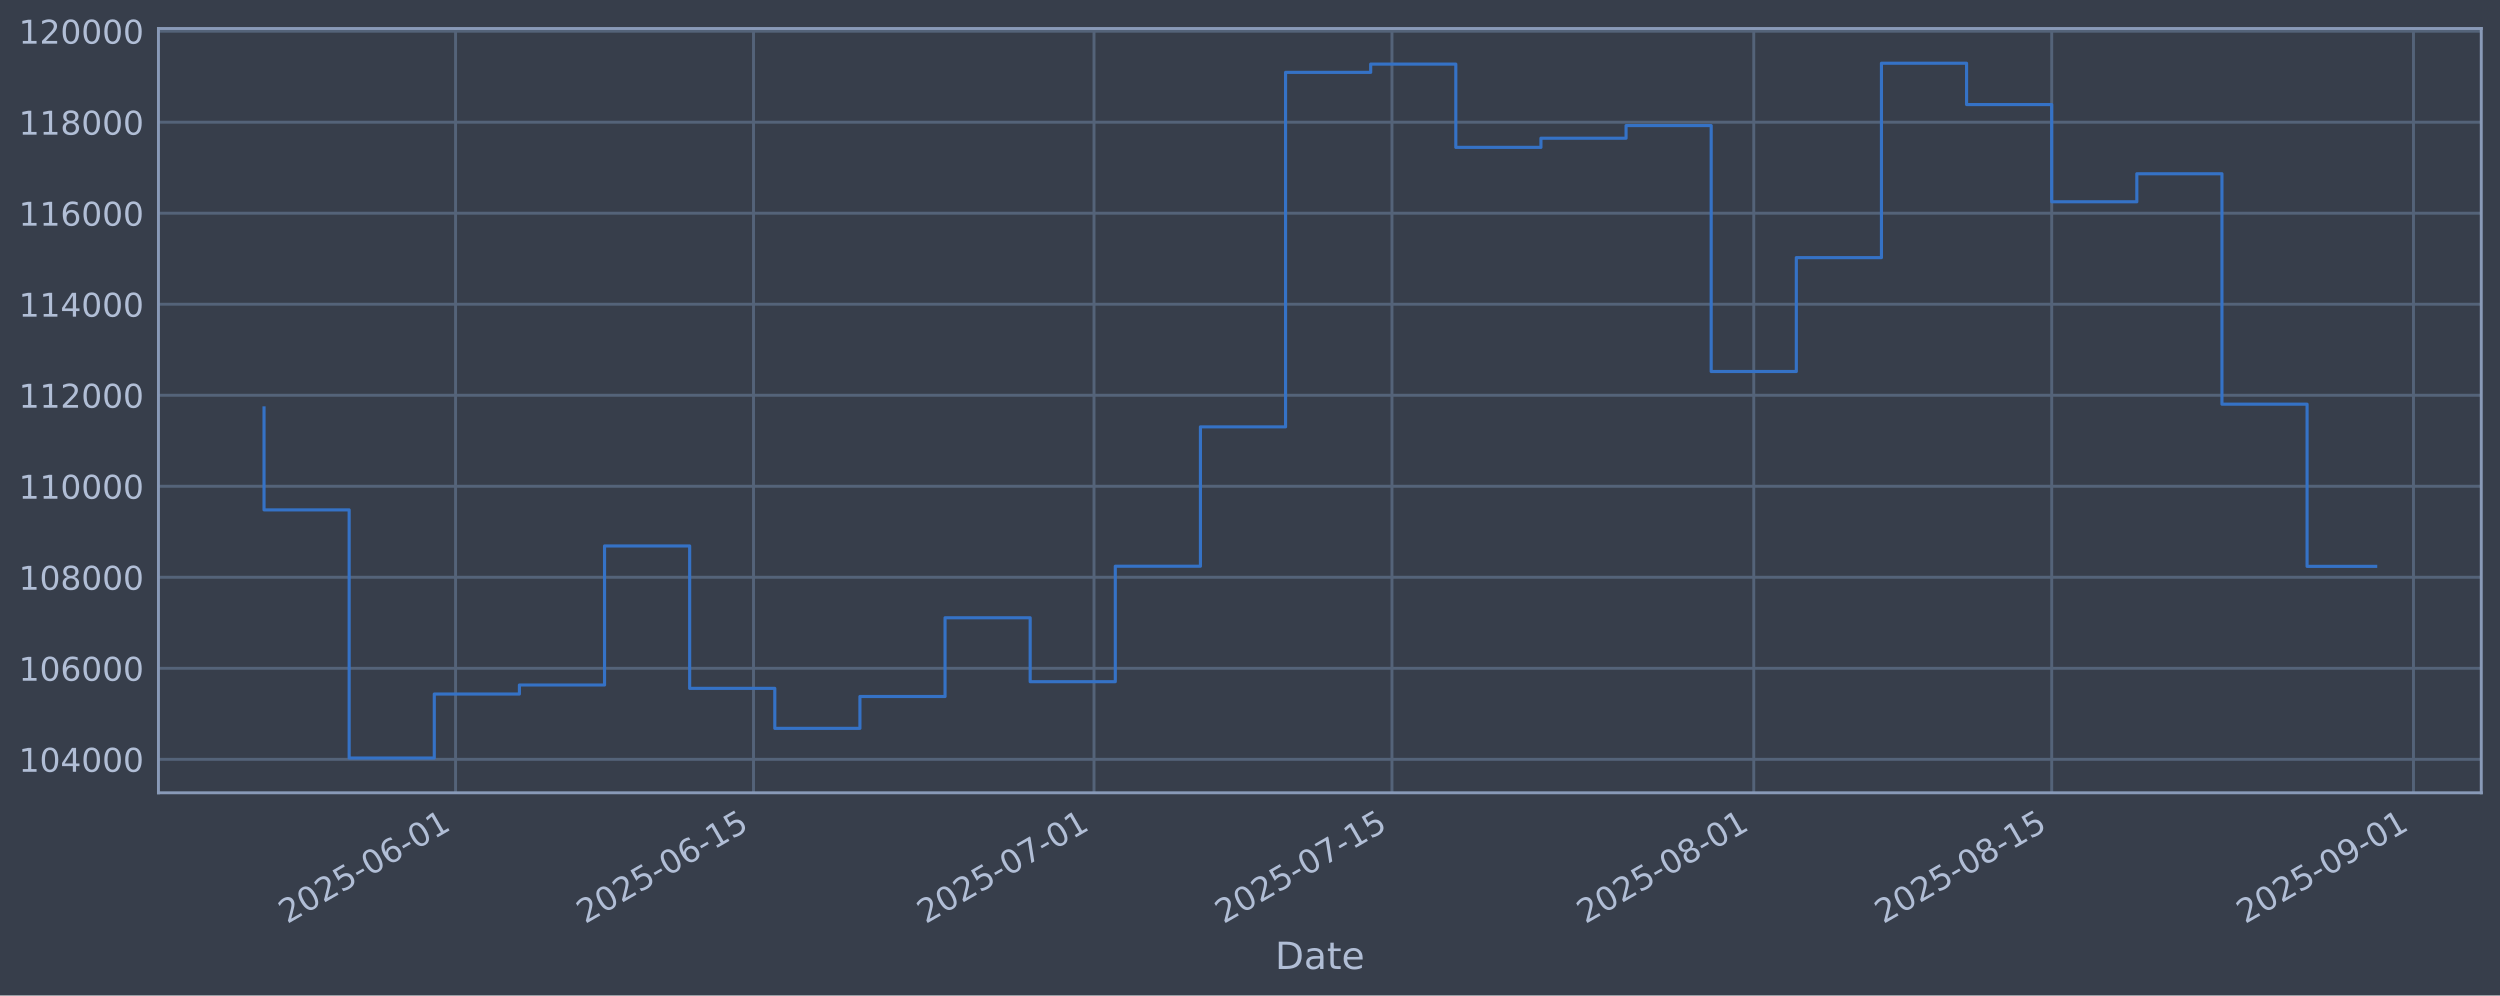
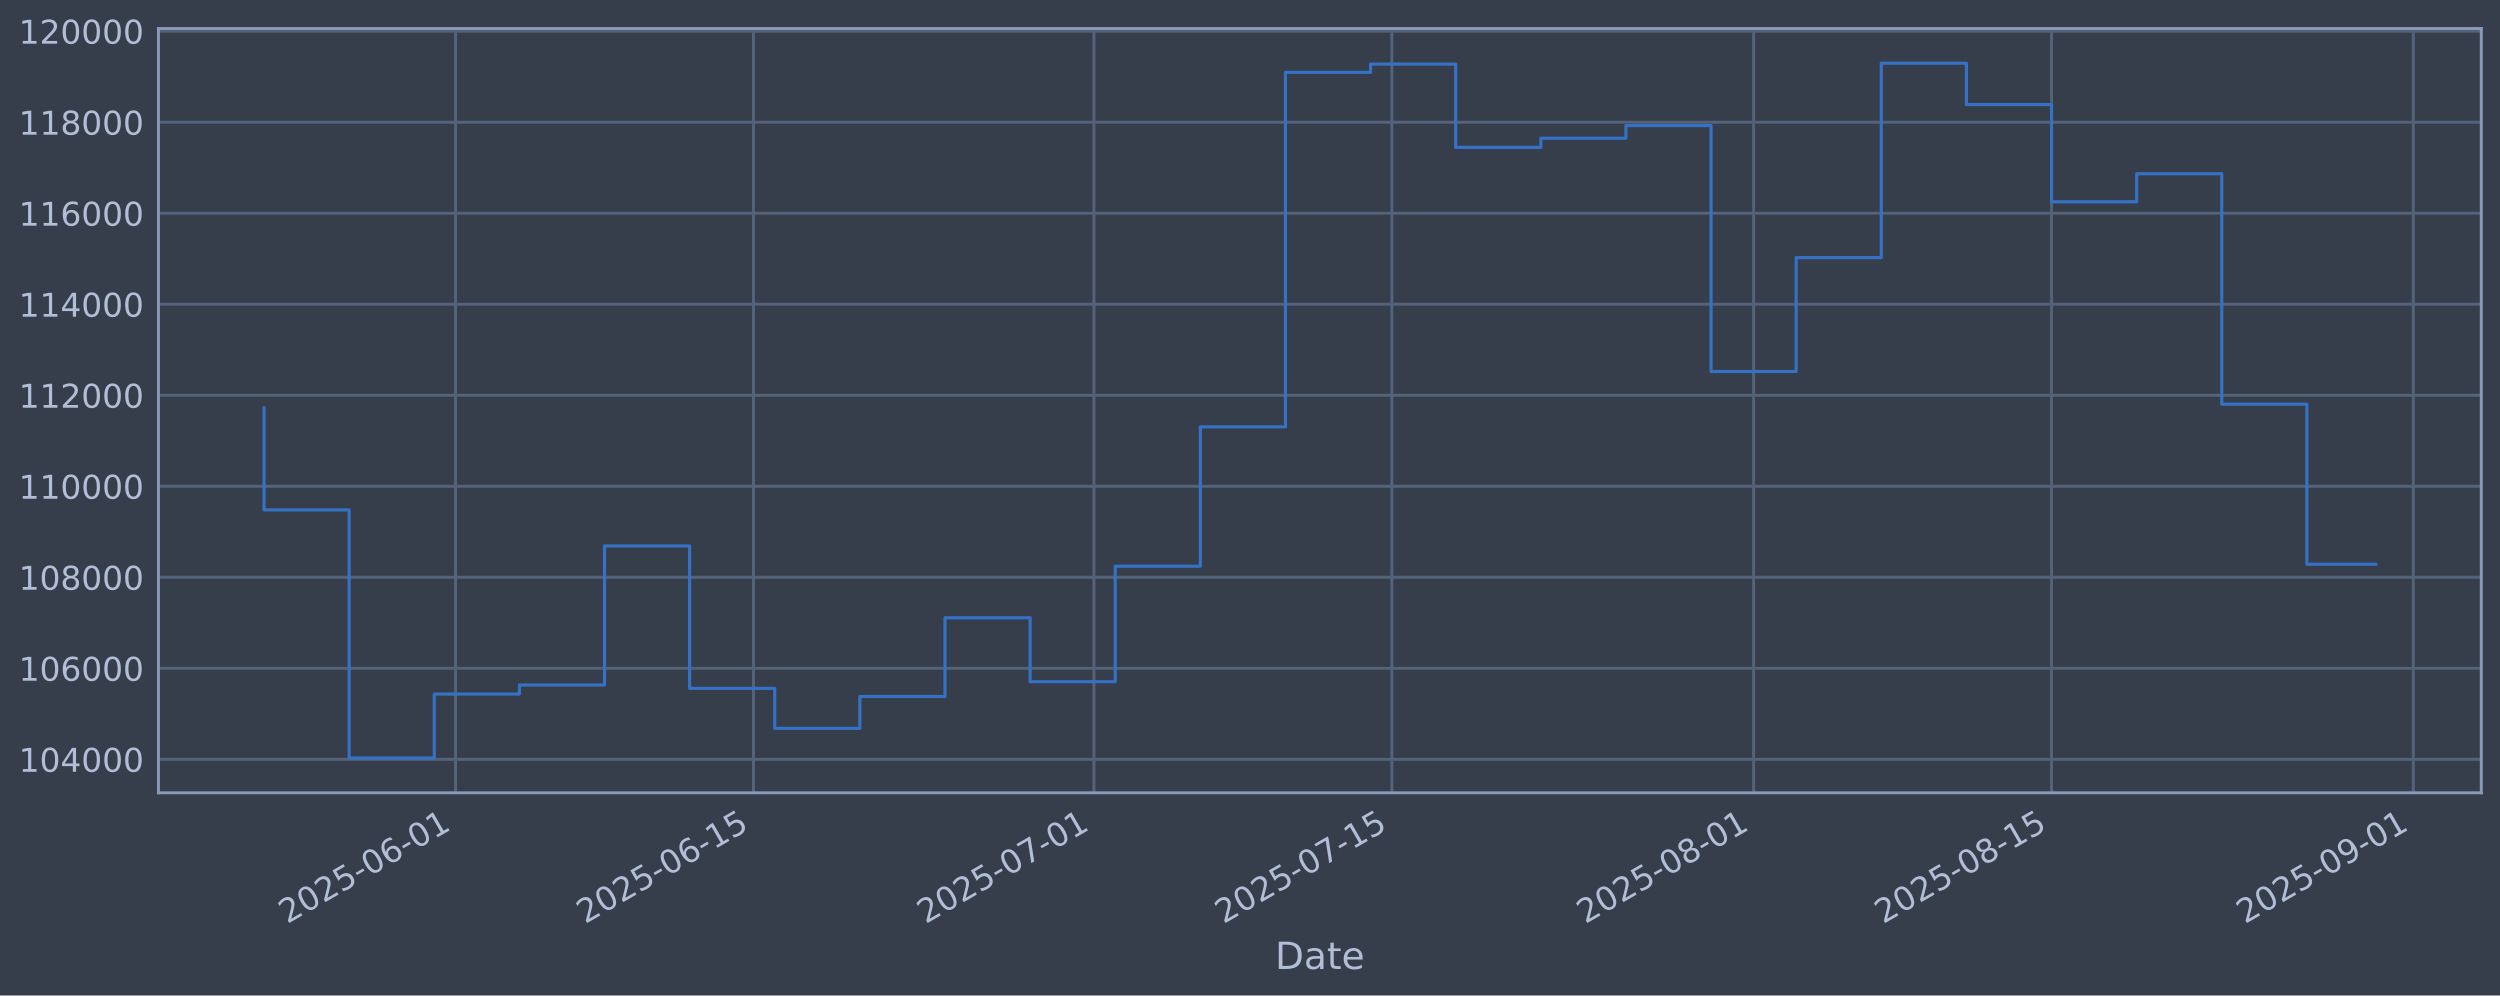
<svg xmlns="http://www.w3.org/2000/svg" xmlns:xlink="http://www.w3.org/1999/xlink" width="960.9pt" height="382.628pt" viewBox="0 0 960.9 382.628" version="1.1">
  <defs>
    <style type="text/css">*{stroke-linejoin: round; stroke-linecap: butt}</style>
  </defs>
  <g id="figure_1">
    <g id="patch_1">
      <path d="M 0 382.628  L 960.9 382.628  L 960.9 0  L 0 0  z " style="fill: #373e4b" />
    </g>
    <g id="axes_1">
      <g id="patch_2">
        <path d="M 60.901 304.718  L 953.701 304.718  L 953.701 10.958  L 60.901 10.958  z " style="fill: #373e4b" />
      </g>
      <g id="matplotlib.axis_1">
        <g id="xtick_1">
          <g id="line2d_1">
-             <path d="M 175.101 304.718  L 175.101 10.958  " clip-path="url(#pfcfbafbde9)" style="fill: none; stroke: #546379; stroke-width: 1.12; stroke-linecap: square" />
+             <path d="M 175.095 304.718  L 175.095 10.958  " clip-path="url(#p7ed2baac89)" style="fill: none; stroke: #546379; stroke-width: 1.12; stroke-linecap: square" />
          </g>
          <g id="line2d_2" />
          <g id="text_1">
-             <g style="fill: #b1bed6" transform="translate(110.3755 355.2226) rotate(-30) scale(0.126 -0.126)">
+             <g style="fill: #b1bed6" transform="translate(110.3691 355.2226) rotate(-30) scale(0.126 -0.126)">
              <defs>
                <path id="DejaVuSans-32" d="M 1228 531  L 3431 531  L 3431 0  L 469 0  L 469 531  Q 828 903 1448 1529  Q 2069 2156 2228 2338  Q 2531 2678 2651 2914  Q 2772 3150 2772 3378  Q 2772 3750 2511 3984  Q 2250 4219 1831 4219  Q 1534 4219 1204 4116  Q 875 4013 500 3803  L 500 4441  Q 881 4594 1212 4672  Q 1544 4750 1819 4750  Q 2544 4750 2975 4387  Q 3406 4025 3406 3419  Q 3406 3131 3298 2873  Q 3191 2616 2906 2266  Q 2828 2175 2409 1742  Q 1991 1309 1228 531  z " transform="scale(0.015625)" />
                <path id="DejaVuSans-30" d="M 2034 4250  Q 1547 4250 1301 3770  Q 1056 3291 1056 2328  Q 1056 1369 1301 889  Q 1547 409 2034 409  Q 2525 409 2770 889  Q 3016 1369 3016 2328  Q 3016 3291 2770 3770  Q 2525 4250 2034 4250  z M 2034 4750  Q 2819 4750 3233 4129  Q 3647 3509 3647 2328  Q 3647 1150 3233 529  Q 2819 -91 2034 -91  Q 1250 -91 836 529  Q 422 1150 422 2328  Q 422 3509 836 4129  Q 1250 4750 2034 4750  z " transform="scale(0.015625)" />
                <path id="DejaVuSans-35" d="M 691 4666  L 3169 4666  L 3169 4134  L 1269 4134  L 1269 2991  Q 1406 3038 1543 3061  Q 1681 3084 1819 3084  Q 2600 3084 3056 2656  Q 3513 2228 3513 1497  Q 3513 744 3044 326  Q 2575 -91 1722 -91  Q 1428 -91 1123 -41  Q 819 9 494 109  L 494 744  Q 775 591 1075 516  Q 1375 441 1709 441  Q 2250 441 2565 725  Q 2881 1009 2881 1497  Q 2881 1984 2565 2268  Q 2250 2553 1709 2553  Q 1456 2553 1204 2497  Q 953 2441 691 2322  L 691 4666  z " transform="scale(0.015625)" />
                <path id="DejaVuSans-2d" d="M 313 2009  L 1997 2009  L 1997 1497  L 313 1497  L 313 2009  z " transform="scale(0.015625)" />
                <path id="DejaVuSans-36" d="M 2113 2584  Q 1688 2584 1439 2293  Q 1191 2003 1191 1497  Q 1191 994 1439 701  Q 1688 409 2113 409  Q 2538 409 2786 701  Q 3034 994 3034 1497  Q 3034 2003 2786 2293  Q 2538 2584 2113 2584  z M 3366 4563  L 3366 3988  Q 3128 4100 2886 4159  Q 2644 4219 2406 4219  Q 1781 4219 1451 3797  Q 1122 3375 1075 2522  Q 1259 2794 1537 2939  Q 1816 3084 2150 3084  Q 2853 3084 3261 2657  Q 3669 2231 3669 1497  Q 3669 778 3244 343  Q 2819 -91 2113 -91  Q 1303 -91 875 529  Q 447 1150 447 2328  Q 447 3434 972 4092  Q 1497 4750 2381 4750  Q 2619 4750 2861 4703  Q 3103 4656 3366 4563  z " transform="scale(0.015625)" />
                <path id="DejaVuSans-31" d="M 794 531  L 1825 531  L 1825 4091  L 703 3866  L 703 4441  L 1819 4666  L 2450 4666  L 2450 531  L 3481 531  L 3481 0  L 794 0  L 794 531  z " transform="scale(0.015625)" />
              </defs>
              <use xlink:href="#DejaVuSans-32" />
              <use xlink:href="#DejaVuSans-30" transform="translate(63.62305 0)" />
              <use xlink:href="#DejaVuSans-32" transform="translate(127.2461 0)" />
              <use xlink:href="#DejaVuSans-35" transform="translate(190.8691 0)" />
              <use xlink:href="#DejaVuSans-2d" transform="translate(254.4922 0)" />
              <use xlink:href="#DejaVuSans-30" transform="translate(290.5762 0)" />
              <use xlink:href="#DejaVuSans-36" transform="translate(354.1992 0)" />
              <use xlink:href="#DejaVuSans-2d" transform="translate(417.8223 0)" />
              <use xlink:href="#DejaVuSans-30" transform="translate(453.9062 0)" />
              <use xlink:href="#DejaVuSans-31" transform="translate(517.5293 0)" />
            </g>
          </g>
        </g>
        <g id="xtick_2">
          <g id="line2d_3">
-             <path d="M 289.619 304.718  L 289.619 10.958  " clip-path="url(#pfcfbafbde9)" style="fill: none; stroke: #546379; stroke-width: 1.12; stroke-linecap: square" />
+             <path d="M 289.603 304.718  L 289.603 10.958  " clip-path="url(#p7ed2baac89)" style="fill: none; stroke: #546379; stroke-width: 1.12; stroke-linecap: square" />
          </g>
          <g id="line2d_4" />
          <g id="text_2">
-             <g style="fill: #b1bed6" transform="translate(224.8934 355.2226) rotate(-30) scale(0.126 -0.126)">
+             <g style="fill: #b1bed6" transform="translate(224.8771 355.2226) rotate(-30) scale(0.126 -0.126)">
              <use xlink:href="#DejaVuSans-32" />
              <use xlink:href="#DejaVuSans-30" transform="translate(63.62305 0)" />
              <use xlink:href="#DejaVuSans-32" transform="translate(127.2461 0)" />
              <use xlink:href="#DejaVuSans-35" transform="translate(190.8691 0)" />
              <use xlink:href="#DejaVuSans-2d" transform="translate(254.4922 0)" />
              <use xlink:href="#DejaVuSans-30" transform="translate(290.5762 0)" />
              <use xlink:href="#DejaVuSans-36" transform="translate(354.1992 0)" />
              <use xlink:href="#DejaVuSans-2d" transform="translate(417.8223 0)" />
              <use xlink:href="#DejaVuSans-31" transform="translate(453.9062 0)" />
              <use xlink:href="#DejaVuSans-35" transform="translate(517.5293 0)" />
            </g>
          </g>
        </g>
        <g id="xtick_3">
          <g id="line2d_5">
-             <path d="M 420.496 304.718  L 420.496 10.958  " clip-path="url(#pfcfbafbde9)" style="fill: none; stroke: #546379; stroke-width: 1.12; stroke-linecap: square" />
+             <path d="M 420.469 304.718  L 420.469 10.958  " clip-path="url(#p7ed2baac89)" style="fill: none; stroke: #546379; stroke-width: 1.12; stroke-linecap: square" />
          </g>
          <g id="line2d_6" />
          <g id="text_3">
-             <g style="fill: #b1bed6" transform="translate(355.771 355.2226) rotate(-30) scale(0.126 -0.126)">
+             <g style="fill: #b1bed6" transform="translate(355.7435 355.2226) rotate(-30) scale(0.126 -0.126)">
              <defs>
                <path id="DejaVuSans-37" d="M 525 4666  L 3525 4666  L 3525 4397  L 1831 0  L 1172 0  L 2766 4134  L 525 4134  L 525 4666  z " transform="scale(0.015625)" />
              </defs>
              <use xlink:href="#DejaVuSans-32" />
              <use xlink:href="#DejaVuSans-30" transform="translate(63.62305 0)" />
              <use xlink:href="#DejaVuSans-32" transform="translate(127.2461 0)" />
              <use xlink:href="#DejaVuSans-35" transform="translate(190.8691 0)" />
              <use xlink:href="#DejaVuSans-2d" transform="translate(254.4922 0)" />
              <use xlink:href="#DejaVuSans-30" transform="translate(290.5762 0)" />
              <use xlink:href="#DejaVuSans-37" transform="translate(354.1992 0)" />
              <use xlink:href="#DejaVuSans-2d" transform="translate(417.8223 0)" />
              <use xlink:href="#DejaVuSans-30" transform="translate(453.9062 0)" />
              <use xlink:href="#DejaVuSans-31" transform="translate(517.5293 0)" />
            </g>
          </g>
        </g>
        <g id="xtick_4">
          <g id="line2d_7">
-             <path d="M 535.014 304.718  L 535.014 10.958  " clip-path="url(#pfcfbafbde9)" style="fill: none; stroke: #546379; stroke-width: 1.12; stroke-linecap: square" />
+             <path d="M 534.977 304.718  L 534.977 10.958  " clip-path="url(#p7ed2baac89)" style="fill: none; stroke: #546379; stroke-width: 1.12; stroke-linecap: square" />
          </g>
          <g id="line2d_8" />
          <g id="text_4">
-             <g style="fill: #b1bed6" transform="translate(470.2888 355.2226) rotate(-30) scale(0.126 -0.126)">
+             <g style="fill: #b1bed6" transform="translate(470.2515 355.2226) rotate(-30) scale(0.126 -0.126)">
              <use xlink:href="#DejaVuSans-32" />
              <use xlink:href="#DejaVuSans-30" transform="translate(63.62305 0)" />
              <use xlink:href="#DejaVuSans-32" transform="translate(127.2461 0)" />
              <use xlink:href="#DejaVuSans-35" transform="translate(190.8691 0)" />
              <use xlink:href="#DejaVuSans-2d" transform="translate(254.4922 0)" />
              <use xlink:href="#DejaVuSans-30" transform="translate(290.5762 0)" />
              <use xlink:href="#DejaVuSans-37" transform="translate(354.1992 0)" />
              <use xlink:href="#DejaVuSans-2d" transform="translate(417.8223 0)" />
              <use xlink:href="#DejaVuSans-31" transform="translate(453.9062 0)" />
              <use xlink:href="#DejaVuSans-35" transform="translate(517.5293 0)" />
            </g>
          </g>
        </g>
        <g id="xtick_5">
          <g id="line2d_9">
-             <path d="M 674.072 304.718  L 674.072 10.958  " clip-path="url(#pfcfbafbde9)" style="fill: none; stroke: #546379; stroke-width: 1.12; stroke-linecap: square" />
+             <path d="M 674.022 304.718  L 674.022 10.958  " clip-path="url(#p7ed2baac89)" style="fill: none; stroke: #546379; stroke-width: 1.12; stroke-linecap: square" />
          </g>
          <g id="line2d_10" />
          <g id="text_5">
-             <g style="fill: #b1bed6" transform="translate(609.3463 355.2226) rotate(-30) scale(0.126 -0.126)">
+             <g style="fill: #b1bed6" transform="translate(609.2969 355.2226) rotate(-30) scale(0.126 -0.126)">
              <defs>
                <path id="DejaVuSans-38" d="M 2034 2216  Q 1584 2216 1326 1975  Q 1069 1734 1069 1313  Q 1069 891 1326 650  Q 1584 409 2034 409  Q 2484 409 2743 651  Q 3003 894 3003 1313  Q 3003 1734 2745 1975  Q 2488 2216 2034 2216  z M 1403 2484  Q 997 2584 770 2862  Q 544 3141 544 3541  Q 544 4100 942 4425  Q 1341 4750 2034 4750  Q 2731 4750 3128 4425  Q 3525 4100 3525 3541  Q 3525 3141 3298 2862  Q 3072 2584 2669 2484  Q 3125 2378 3379 2068  Q 3634 1759 3634 1313  Q 3634 634 3220 271  Q 2806 -91 2034 -91  Q 1263 -91 848 271  Q 434 634 434 1313  Q 434 1759 690 2068  Q 947 2378 1403 2484  z M 1172 3481  Q 1172 3119 1398 2916  Q 1625 2713 2034 2713  Q 2441 2713 2670 2916  Q 2900 3119 2900 3481  Q 2900 3844 2670 4047  Q 2441 4250 2034 4250  Q 1625 4250 1398 4047  Q 1172 3844 1172 3481  z " transform="scale(0.015625)" />
              </defs>
              <use xlink:href="#DejaVuSans-32" />
              <use xlink:href="#DejaVuSans-30" transform="translate(63.62305 0)" />
              <use xlink:href="#DejaVuSans-32" transform="translate(127.2461 0)" />
              <use xlink:href="#DejaVuSans-35" transform="translate(190.8691 0)" />
              <use xlink:href="#DejaVuSans-2d" transform="translate(254.4922 0)" />
              <use xlink:href="#DejaVuSans-30" transform="translate(290.5762 0)" />
              <use xlink:href="#DejaVuSans-38" transform="translate(354.1992 0)" />
              <use xlink:href="#DejaVuSans-2d" transform="translate(417.8223 0)" />
              <use xlink:href="#DejaVuSans-30" transform="translate(453.9062 0)" />
              <use xlink:href="#DejaVuSans-31" transform="translate(517.5293 0)" />
            </g>
          </g>
        </g>
        <g id="xtick_6">
          <g id="line2d_11">
-             <path d="M 788.59 304.718  L 788.59 10.958  " clip-path="url(#pfcfbafbde9)" style="fill: none; stroke: #546379; stroke-width: 1.12; stroke-linecap: square" />
+             <path d="M 788.53 304.718  L 788.53 10.958  " clip-path="url(#p7ed2baac89)" style="fill: none; stroke: #546379; stroke-width: 1.12; stroke-linecap: square" />
          </g>
          <g id="line2d_12" />
          <g id="text_6">
-             <g style="fill: #b1bed6" transform="translate(723.8642 355.2226) rotate(-30) scale(0.126 -0.126)">
+             <g style="fill: #b1bed6" transform="translate(723.805 355.2226) rotate(-30) scale(0.126 -0.126)">
              <use xlink:href="#DejaVuSans-32" />
              <use xlink:href="#DejaVuSans-30" transform="translate(63.62305 0)" />
              <use xlink:href="#DejaVuSans-32" transform="translate(127.2461 0)" />
              <use xlink:href="#DejaVuSans-35" transform="translate(190.8691 0)" />
              <use xlink:href="#DejaVuSans-2d" transform="translate(254.4922 0)" />
              <use xlink:href="#DejaVuSans-30" transform="translate(290.5762 0)" />
              <use xlink:href="#DejaVuSans-38" transform="translate(354.1992 0)" />
              <use xlink:href="#DejaVuSans-2d" transform="translate(417.8223 0)" />
              <use xlink:href="#DejaVuSans-31" transform="translate(453.9062 0)" />
              <use xlink:href="#DejaVuSans-35" transform="translate(517.5293 0)" />
            </g>
          </g>
        </g>
        <g id="xtick_7">
          <g id="line2d_13">
-             <path d="M 927.647 304.718  L 927.647 10.958  " clip-path="url(#pfcfbafbde9)" style="fill: none; stroke: #546379; stroke-width: 1.12; stroke-linecap: square" />
+             <path d="M 927.576 304.718  L 927.576 10.958  " clip-path="url(#p7ed2baac89)" style="fill: none; stroke: #546379; stroke-width: 1.12; stroke-linecap: square" />
          </g>
          <g id="line2d_14" />
          <g id="text_7">
-             <g style="fill: #b1bed6" transform="translate(862.9216 355.2226) rotate(-30) scale(0.126 -0.126)">
+             <g style="fill: #b1bed6" transform="translate(862.8504 355.2226) rotate(-30) scale(0.126 -0.126)">
              <defs>
                <path id="DejaVuSans-39" d="M 703 97  L 703 672  Q 941 559 1184 500  Q 1428 441 1663 441  Q 2288 441 2617 861  Q 2947 1281 2994 2138  Q 2813 1869 2534 1725  Q 2256 1581 1919 1581  Q 1219 1581 811 2004  Q 403 2428 403 3163  Q 403 3881 828 4315  Q 1253 4750 1959 4750  Q 2769 4750 3195 4129  Q 3622 3509 3622 2328  Q 3622 1225 3098 567  Q 2575 -91 1691 -91  Q 1453 -91 1209 -44  Q 966 3 703 97  z M 1959 2075  Q 2384 2075 2632 2365  Q 2881 2656 2881 3163  Q 2881 3666 2632 3958  Q 2384 4250 1959 4250  Q 1534 4250 1286 3958  Q 1038 3666 1038 3163  Q 1038 2656 1286 2365  Q 1534 2075 1959 2075  z " transform="scale(0.015625)" />
              </defs>
              <use xlink:href="#DejaVuSans-32" />
              <use xlink:href="#DejaVuSans-30" transform="translate(63.62305 0)" />
              <use xlink:href="#DejaVuSans-32" transform="translate(127.2461 0)" />
              <use xlink:href="#DejaVuSans-35" transform="translate(190.8691 0)" />
              <use xlink:href="#DejaVuSans-2d" transform="translate(254.4922 0)" />
              <use xlink:href="#DejaVuSans-30" transform="translate(290.5762 0)" />
              <use xlink:href="#DejaVuSans-39" transform="translate(354.1992 0)" />
              <use xlink:href="#DejaVuSans-2d" transform="translate(417.8223 0)" />
              <use xlink:href="#DejaVuSans-30" transform="translate(453.9062 0)" />
              <use xlink:href="#DejaVuSans-31" transform="translate(517.5293 0)" />
            </g>
          </g>
        </g>
        <g id="text_8">
          <g style="fill: #b1bed6" transform="translate(490.0914 372.4337) scale(0.144 -0.144)">
            <defs>
              <path id="DejaVuSans-44" d="M 1259 4147  L 1259 519  L 2022 519  Q 2988 519 3436 956  Q 3884 1394 3884 2338  Q 3884 3275 3436 3711  Q 2988 4147 2022 4147  L 1259 4147  z M 628 4666  L 1925 4666  Q 3281 4666 3915 4102  Q 4550 3538 4550 2338  Q 4550 1131 3912 565  Q 3275 0 1925 0  L 628 0  L 628 4666  z " transform="scale(0.015625)" />
              <path id="DejaVuSans-61" d="M 2194 1759  Q 1497 1759 1228 1600  Q 959 1441 959 1056  Q 959 750 1161 570  Q 1363 391 1709 391  Q 2188 391 2477 730  Q 2766 1069 2766 1631  L 2766 1759  L 2194 1759  z M 3341 1997  L 3341 0  L 2766 0  L 2766 531  Q 2569 213 2275 61  Q 1981 -91 1556 -91  Q 1019 -91 701 211  Q 384 513 384 1019  Q 384 1609 779 1909  Q 1175 2209 1959 2209  L 2766 2209  L 2766 2266  Q 2766 2663 2505 2880  Q 2244 3097 1772 3097  Q 1472 3097 1187 3025  Q 903 2953 641 2809  L 641 3341  Q 956 3463 1253 3523  Q 1550 3584 1831 3584  Q 2591 3584 2966 3190  Q 3341 2797 3341 1997  z " transform="scale(0.015625)" />
              <path id="DejaVuSans-74" d="M 1172 4494  L 1172 3500  L 2356 3500  L 2356 3053  L 1172 3053  L 1172 1153  Q 1172 725 1289 603  Q 1406 481 1766 481  L 2356 481  L 2356 0  L 1766 0  Q 1100 0 847 248  Q 594 497 594 1153  L 594 3053  L 172 3053  L 172 3500  L 594 3500  L 594 4494  L 1172 4494  z " transform="scale(0.015625)" />
              <path id="DejaVuSans-65" d="M 3597 1894  L 3597 1613  L 953 1613  Q 991 1019 1311 708  Q 1631 397 2203 397  Q 2534 397 2845 478  Q 3156 559 3463 722  L 3463 178  Q 3153 47 2828 -22  Q 2503 -91 2169 -91  Q 1331 -91 842 396  Q 353 884 353 1716  Q 353 2575 817 3079  Q 1281 3584 2069 3584  Q 2775 3584 3186 3129  Q 3597 2675 3597 1894  z M 3022 2063  Q 3016 2534 2758 2815  Q 2500 3097 2075 3097  Q 1594 3097 1305 2825  Q 1016 2553 972 2059  L 3022 2063  z " transform="scale(0.015625)" />
            </defs>
            <use xlink:href="#DejaVuSans-44" />
            <use xlink:href="#DejaVuSans-61" transform="translate(77.00195 0)" />
            <use xlink:href="#DejaVuSans-74" transform="translate(138.2812 0)" />
            <use xlink:href="#DejaVuSans-65" transform="translate(177.4902 0)" />
          </g>
        </g>
      </g>
      <g id="matplotlib.axis_2">
        <g id="ytick_1">
          <g id="line2d_15">
-             <path d="M 60.901 291.85  L 953.701 291.85  " clip-path="url(#pfcfbafbde9)" style="fill: none; stroke: #546379; stroke-width: 1.12; stroke-linecap: square" />
+             <path d="M 60.901 291.85  L 953.701 291.85  " clip-path="url(#p7ed2baac89)" style="fill: none; stroke: #546379; stroke-width: 1.12; stroke-linecap: square" />
          </g>
          <g id="line2d_16" />
          <g id="text_9">
            <g style="fill: #b1bed6" transform="translate(7.2 296.6367) scale(0.126 -0.126)">
              <defs>
                <path id="DejaVuSans-34" d="M 2419 4116  L 825 1625  L 2419 1625  L 2419 4116  z M 2253 4666  L 3047 4666  L 3047 1625  L 3713 1625  L 3713 1100  L 3047 1100  L 3047 0  L 2419 0  L 2419 1100  L 313 1100  L 313 1709  L 2253 4666  z " transform="scale(0.015625)" />
              </defs>
              <use xlink:href="#DejaVuSans-31" />
              <use xlink:href="#DejaVuSans-30" transform="translate(63.62305 0)" />
              <use xlink:href="#DejaVuSans-34" transform="translate(127.2461 0)" />
              <use xlink:href="#DejaVuSans-30" transform="translate(190.8691 0)" />
              <use xlink:href="#DejaVuSans-30" transform="translate(254.4922 0)" />
              <use xlink:href="#DejaVuSans-30" transform="translate(318.1152 0)" />
            </g>
          </g>
        </g>
        <g id="ytick_2">
          <g id="line2d_17">
-             <path d="M 60.901 256.867  L 953.701 256.867  " clip-path="url(#pfcfbafbde9)" style="fill: none; stroke: #546379; stroke-width: 1.12; stroke-linecap: square" />
+             <path d="M 60.901 256.867  L 953.701 256.867  " clip-path="url(#p7ed2baac89)" style="fill: none; stroke: #546379; stroke-width: 1.12; stroke-linecap: square" />
          </g>
          <g id="line2d_18" />
          <g id="text_10">
            <g style="fill: #b1bed6" transform="translate(7.2 261.6538) scale(0.126 -0.126)">
              <use xlink:href="#DejaVuSans-31" />
              <use xlink:href="#DejaVuSans-30" transform="translate(63.62305 0)" />
              <use xlink:href="#DejaVuSans-36" transform="translate(127.2461 0)" />
              <use xlink:href="#DejaVuSans-30" transform="translate(190.8691 0)" />
              <use xlink:href="#DejaVuSans-30" transform="translate(254.4922 0)" />
              <use xlink:href="#DejaVuSans-30" transform="translate(318.1152 0)" />
            </g>
          </g>
        </g>
        <g id="ytick_3">
          <g id="line2d_19">
-             <path d="M 60.901 221.884  L 953.701 221.884  " clip-path="url(#pfcfbafbde9)" style="fill: none; stroke: #546379; stroke-width: 1.12; stroke-linecap: square" />
+             <path d="M 60.901 221.884  L 953.701 221.884  " clip-path="url(#p7ed2baac89)" style="fill: none; stroke: #546379; stroke-width: 1.12; stroke-linecap: square" />
          </g>
          <g id="line2d_20" />
          <g id="text_11">
            <g style="fill: #b1bed6" transform="translate(7.2 226.671) scale(0.126 -0.126)">
              <use xlink:href="#DejaVuSans-31" />
              <use xlink:href="#DejaVuSans-30" transform="translate(63.62305 0)" />
              <use xlink:href="#DejaVuSans-38" transform="translate(127.2461 0)" />
              <use xlink:href="#DejaVuSans-30" transform="translate(190.8691 0)" />
              <use xlink:href="#DejaVuSans-30" transform="translate(254.4922 0)" />
              <use xlink:href="#DejaVuSans-30" transform="translate(318.1152 0)" />
            </g>
          </g>
        </g>
        <g id="ytick_4">
          <g id="line2d_21">
-             <path d="M 60.901 186.901  L 953.701 186.901  " clip-path="url(#pfcfbafbde9)" style="fill: none; stroke: #546379; stroke-width: 1.12; stroke-linecap: square" />
+             <path d="M 60.901 186.901  L 953.701 186.901  " clip-path="url(#p7ed2baac89)" style="fill: none; stroke: #546379; stroke-width: 1.12; stroke-linecap: square" />
          </g>
          <g id="line2d_22" />
          <g id="text_12">
            <g style="fill: #b1bed6" transform="translate(7.2 191.6882) scale(0.126 -0.126)">
              <use xlink:href="#DejaVuSans-31" />
              <use xlink:href="#DejaVuSans-31" transform="translate(63.62305 0)" />
              <use xlink:href="#DejaVuSans-30" transform="translate(127.2461 0)" />
              <use xlink:href="#DejaVuSans-30" transform="translate(190.8691 0)" />
              <use xlink:href="#DejaVuSans-30" transform="translate(254.4922 0)" />
              <use xlink:href="#DejaVuSans-30" transform="translate(318.1152 0)" />
            </g>
          </g>
        </g>
        <g id="ytick_5">
          <g id="line2d_23">
-             <path d="M 60.901 151.918  L 953.701 151.918  " clip-path="url(#pfcfbafbde9)" style="fill: none; stroke: #546379; stroke-width: 1.12; stroke-linecap: square" />
+             <path d="M 60.901 151.918  L 953.701 151.918  " clip-path="url(#p7ed2baac89)" style="fill: none; stroke: #546379; stroke-width: 1.12; stroke-linecap: square" />
          </g>
          <g id="line2d_24" />
          <g id="text_13">
            <g style="fill: #b1bed6" transform="translate(7.2 156.7053) scale(0.126 -0.126)">
              <use xlink:href="#DejaVuSans-31" />
              <use xlink:href="#DejaVuSans-31" transform="translate(63.62305 0)" />
              <use xlink:href="#DejaVuSans-32" transform="translate(127.2461 0)" />
              <use xlink:href="#DejaVuSans-30" transform="translate(190.8691 0)" />
              <use xlink:href="#DejaVuSans-30" transform="translate(254.4922 0)" />
              <use xlink:href="#DejaVuSans-30" transform="translate(318.1152 0)" />
            </g>
          </g>
        </g>
        <g id="ytick_6">
          <g id="line2d_25">
-             <path d="M 60.901 116.936  L 953.701 116.936  " clip-path="url(#pfcfbafbde9)" style="fill: none; stroke: #546379; stroke-width: 1.12; stroke-linecap: square" />
+             <path d="M 60.901 116.936  L 953.701 116.936  " clip-path="url(#p7ed2baac89)" style="fill: none; stroke: #546379; stroke-width: 1.12; stroke-linecap: square" />
          </g>
          <g id="line2d_26" />
          <g id="text_14">
            <g style="fill: #b1bed6" transform="translate(7.2 121.7225) scale(0.126 -0.126)">
              <use xlink:href="#DejaVuSans-31" />
              <use xlink:href="#DejaVuSans-31" transform="translate(63.62305 0)" />
              <use xlink:href="#DejaVuSans-34" transform="translate(127.2461 0)" />
              <use xlink:href="#DejaVuSans-30" transform="translate(190.8691 0)" />
              <use xlink:href="#DejaVuSans-30" transform="translate(254.4922 0)" />
              <use xlink:href="#DejaVuSans-30" transform="translate(318.1152 0)" />
            </g>
          </g>
        </g>
        <g id="ytick_7">
          <g id="line2d_27">
-             <path d="M 60.901 81.953  L 953.701 81.953  " clip-path="url(#pfcfbafbde9)" style="fill: none; stroke: #546379; stroke-width: 1.12; stroke-linecap: square" />
+             <path d="M 60.901 81.953  L 953.701 81.953  " clip-path="url(#p7ed2baac89)" style="fill: none; stroke: #546379; stroke-width: 1.12; stroke-linecap: square" />
          </g>
          <g id="line2d_28" />
          <g id="text_15">
            <g style="fill: #b1bed6" transform="translate(7.2 86.73969) scale(0.126 -0.126)">
              <use xlink:href="#DejaVuSans-31" />
              <use xlink:href="#DejaVuSans-31" transform="translate(63.62305 0)" />
              <use xlink:href="#DejaVuSans-36" transform="translate(127.2461 0)" />
              <use xlink:href="#DejaVuSans-30" transform="translate(190.8691 0)" />
              <use xlink:href="#DejaVuSans-30" transform="translate(254.4922 0)" />
              <use xlink:href="#DejaVuSans-30" transform="translate(318.1152 0)" />
            </g>
          </g>
        </g>
        <g id="ytick_8">
          <g id="line2d_29">
-             <path d="M 60.901 46.97  L 953.701 46.97  " clip-path="url(#pfcfbafbde9)" style="fill: none; stroke: #546379; stroke-width: 1.12; stroke-linecap: square" />
+             <path d="M 60.901 46.97  L 953.701 46.97  " clip-path="url(#p7ed2baac89)" style="fill: none; stroke: #546379; stroke-width: 1.12; stroke-linecap: square" />
          </g>
          <g id="line2d_30" />
          <g id="text_16">
            <g style="fill: #b1bed6" transform="translate(7.2 51.75686) scale(0.126 -0.126)">
              <use xlink:href="#DejaVuSans-31" />
              <use xlink:href="#DejaVuSans-31" transform="translate(63.62305 0)" />
              <use xlink:href="#DejaVuSans-38" transform="translate(127.2461 0)" />
              <use xlink:href="#DejaVuSans-30" transform="translate(190.8691 0)" />
              <use xlink:href="#DejaVuSans-30" transform="translate(254.4922 0)" />
              <use xlink:href="#DejaVuSans-30" transform="translate(318.1152 0)" />
            </g>
          </g>
        </g>
        <g id="ytick_9">
          <g id="line2d_31">
-             <path d="M 60.901 11.987  L 953.701 11.987  " clip-path="url(#pfcfbafbde9)" style="fill: none; stroke: #546379; stroke-width: 1.12; stroke-linecap: square" />
+             <path d="M 60.901 11.987  L 953.701 11.987  " clip-path="url(#p7ed2baac89)" style="fill: none; stroke: #546379; stroke-width: 1.12; stroke-linecap: square" />
          </g>
          <g id="line2d_32" />
          <g id="text_17">
            <g style="fill: #b1bed6" transform="translate(7.2 16.77403) scale(0.126 -0.126)">
              <use xlink:href="#DejaVuSans-31" />
              <use xlink:href="#DejaVuSans-32" transform="translate(63.62305 0)" />
              <use xlink:href="#DejaVuSans-30" transform="translate(127.2461 0)" />
              <use xlink:href="#DejaVuSans-30" transform="translate(190.8691 0)" />
              <use xlink:href="#DejaVuSans-30" transform="translate(254.4922 0)" />
              <use xlink:href="#DejaVuSans-30" transform="translate(318.1152 0)" />
            </g>
          </g>
        </g>
      </g>
      <g id="line2d_33">
-         <path d="M 101.482 156.778  L 101.482 195.974  L 134.202 195.974  L 134.202 291.366  L 166.921 291.366  L 166.921 266.759  L 199.641 266.759  L 199.641 263.286  L 232.36 263.286  L 232.36 209.841  L 265.079 209.841  L 265.079 264.586  L 297.799 264.586  L 297.799 279.95  L 330.518 279.95  L 330.518 267.706  L 363.238 267.706  L 363.238 237.446  L 395.957 237.446  L 395.957 262.012  L 428.676 262.012  L 428.676 217.631  L 461.396 217.631  L 461.396 164.07  L 494.115 164.07  L 494.115 27.81  L 526.835 27.81  L 526.835 24.636  L 559.554 24.636  L 559.554 56.646  L 592.273 56.646  L 592.273 53.121  L 624.993 53.121  L 624.993 48.272  L 657.712 48.272  L 657.712 142.793  L 690.432 142.793  L 690.432 99.016  L 723.151 99.016  L 723.151 24.311  L 755.87 24.311  L 755.87 40.185  L 788.59 40.185  L 788.59 77.56  L 821.309 77.56  L 821.309 66.788  L 854.028 66.788  L 854.028 155.356  L 886.748 155.356  L 886.748 217.691  L 913.119 217.691  " clip-path="url(#pfcfbafbde9)" style="fill: none; stroke: #3572c6; stroke-width: 1.2; stroke-linecap: square" />
+         <path d="M 101.482 156.778  L 101.482 195.974  L 134.199 195.974  L 134.199 291.366  L 166.915 291.366  L 166.915 266.759  L 199.632 266.759  L 199.632 263.286  L 232.349 263.286  L 232.349 209.841  L 265.065 209.841  L 265.065 264.586  L 297.782 264.586  L 297.782 279.95  L 330.498 279.95  L 330.498 267.706  L 363.215 267.706  L 363.215 237.446  L 395.932 237.446  L 395.932 262.012  L 428.648 262.012  L 428.648 217.631  L 461.365 217.631  L 461.365 164.07  L 494.081 164.07  L 494.081 27.81  L 526.798 27.81  L 526.798 24.636  L 559.514 24.636  L 559.514 56.646  L 592.231 56.646  L 592.231 53.121  L 624.948 53.121  L 624.948 48.272  L 657.664 48.272  L 657.664 142.793  L 690.381 142.793  L 690.381 99.016  L 723.097 99.016  L 723.097 24.311  L 755.814 24.311  L 755.814 40.185  L 788.53 40.185  L 788.53 77.56  L 821.247 77.56  L 821.247 66.788  L 853.964 66.788  L 853.964 155.356  L 886.68 155.356  L 886.68 216.86  L 913.119 216.86  " clip-path="url(#p7ed2baac89)" style="fill: none; stroke: #3572c6; stroke-width: 1.2; stroke-linecap: square" />
      </g>
      <g id="patch_3">
        <path d="M 60.901 304.718  L 60.901 10.958  " style="fill: none; stroke: #899ab8; stroke-width: 1.12; stroke-linejoin: miter; stroke-linecap: square" />
      </g>
      <g id="patch_4">
        <path d="M 953.701 304.718  L 953.701 10.958  " style="fill: none; stroke: #899ab8; stroke-width: 1.12; stroke-linejoin: miter; stroke-linecap: square" />
      </g>
      <g id="patch_5">
        <path d="M 60.901 304.718  L 953.701 304.718  " style="fill: none; stroke: #899ab8; stroke-width: 1.12; stroke-linejoin: miter; stroke-linecap: square" />
      </g>
      <g id="patch_6">
        <path d="M 60.901 10.958  L 953.701 10.958  " style="fill: none; stroke: #899ab8; stroke-width: 1.12; stroke-linejoin: miter; stroke-linecap: square" />
      </g>
    </g>
  </g>
  <defs>
-     <clipPath id="pfcfbafbde9">
+     <clipPath id="p7ed2baac89">
      <rect x="60.901" y="10.958" width="892.8" height="293.76" />
    </clipPath>
  </defs>
</svg>
